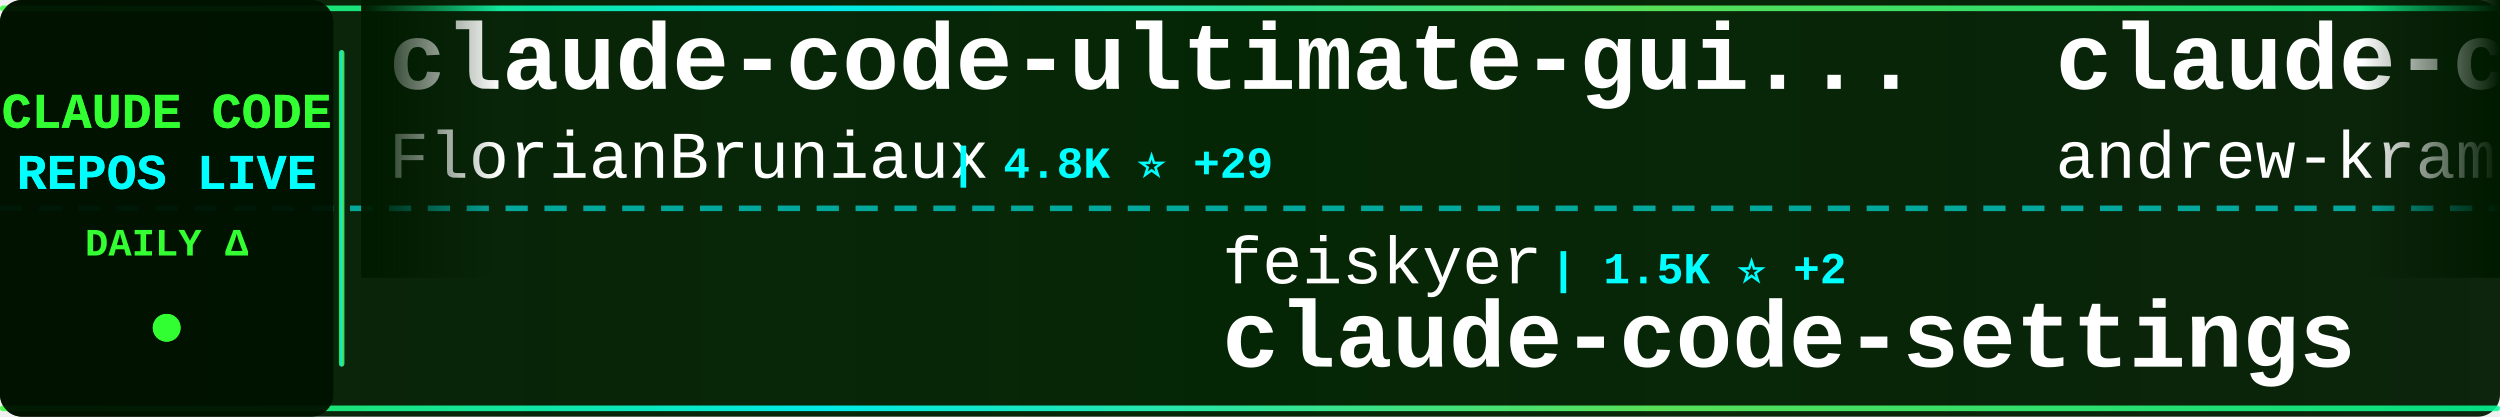
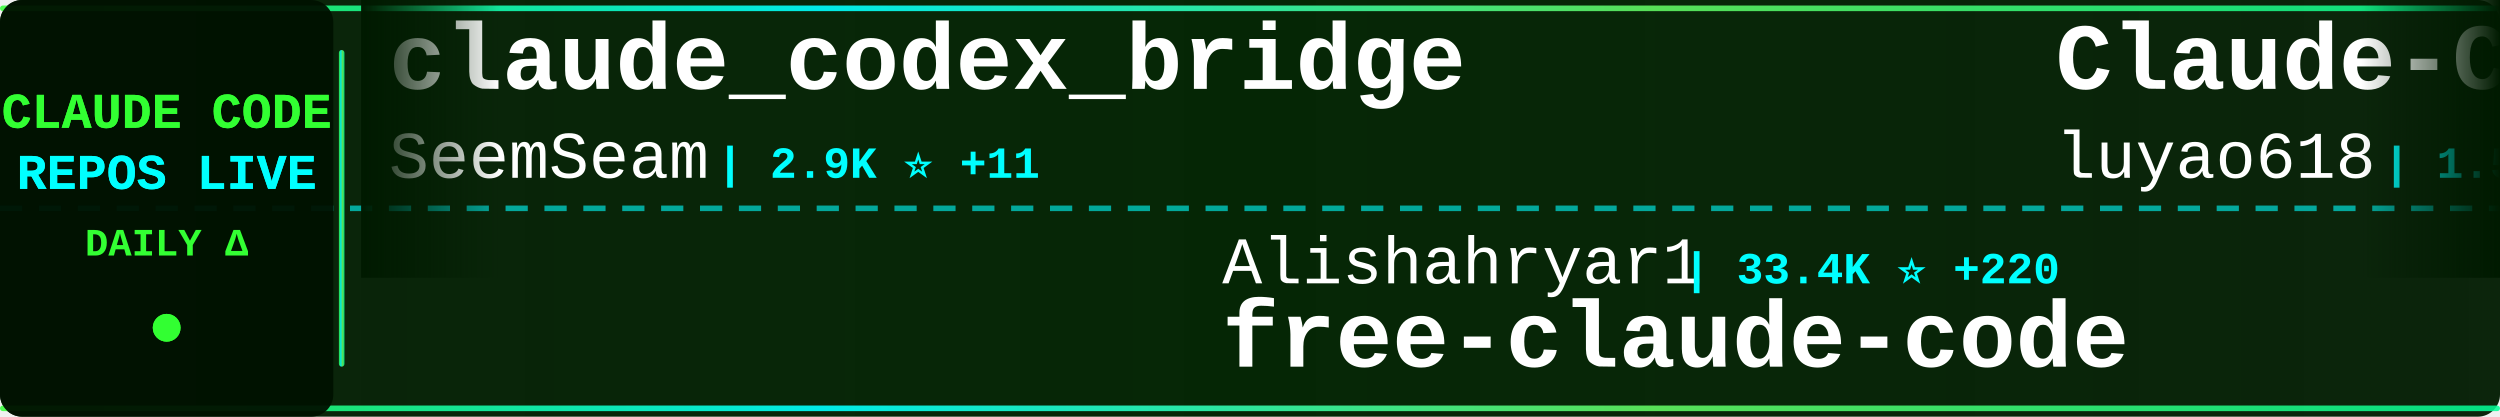
<svg xmlns="http://www.w3.org/2000/svg" width="900" height="150">
  <defs>
    <linearGradient id="tickerBg" x1="0%" y1="0%" x2="100%" y2="0%">
      <stop offset="0%" style="stop-color:#001a00;stop-opacity:0.95" />
      <stop offset="50%" style="stop-color:#002200;stop-opacity:0.98" />
      <stop offset="100%" style="stop-color:#001a00;stop-opacity:0.95" />
    </linearGradient>
    <linearGradient id="borderGrad" x1="0%" y1="0%" x2="100%" y2="0%">
      <stop offset="0%" style="stop-color:#33ff33;stop-opacity:0.85">
        <animate attributeName="stop-opacity" values="0.85;1;0.85" dur="2s" repeatCount="indefinite" />
      </stop>
      <stop offset="33%" style="stop-color:#00ffff;stop-opacity:0.9">
        <animate attributeName="stop-opacity" values="0.9;1;0.9" dur="2.2s" repeatCount="indefinite" />
      </stop>
      <stop offset="66%" style="stop-color:#66ff66;stop-opacity:0.85">
        <animate attributeName="stop-opacity" values="0.85;1;0.85" dur="1.8s" repeatCount="indefinite" />
      </stop>
      <stop offset="100%" style="stop-color:#00ff99;stop-opacity:0.85">
        <animate attributeName="stop-opacity" values="0.85;1;0.85" dur="2s" repeatCount="indefinite" />
      </stop>
    </linearGradient>
    <filter id="textGlow">
      <feGaussianBlur stdDeviation="0.1" result="coloredBlur" />
      <feMerge>
        <feMergeNode in="coloredBlur" />
        <feMergeNode in="SourceGraphic" />
      </feMerge>
    </filter>
    <filter id="metricGlow">
      <feGaussianBlur stdDeviation="0.2" result="coloredBlur" />
      <feMerge>
        <feMergeNode in="coloredBlur" />
        <feMergeNode in="SourceGraphic" />
      </feMerge>
    </filter>
    <linearGradient id="leftFade" x1="0%" y1="0%" x2="100%" y2="0%">
      <stop offset="0%" style="stop-color:#001a00;stop-opacity:1" />
      <stop offset="100%" style="stop-color:#001a00;stop-opacity:0" />
    </linearGradient>
    <linearGradient id="rightFade" x1="0%" y1="0%" x2="100%" y2="0%">
      <stop offset="0%" style="stop-color:#001a00;stop-opacity:0" />
      <stop offset="100%" style="stop-color:#001a00;stop-opacity:1" />
    </linearGradient>
  </defs>
  <rect width="900" height="150" fill="url(#tickerBg)" rx="8" />
  <rect x="0" y="2" width="900" height="2" fill="url(#borderGrad)" rx="1" />
  <rect x="0" y="146" width="900" height="2" fill="url(#borderGrad)" rx="1" />
  <line x1="0" y1="75" x2="900" y2="75" stroke="#00ffff" stroke-width="2" stroke-dasharray="8 6" opacity="0.6" />
  <rect x="0" y="0" width="120" height="150" fill="#001100" opacity="0.95" rx="8" />
  <text x="60" y="46" font-family="'Courier New', monospace" font-size="18" font-weight="bold" fill="#33ff33" text-anchor="middle" filter="url(#textGlow)">
    CLAUDE CODE
  </text>
  <text x="60" y="68" font-family="'Courier New', monospace" font-size="18" font-weight="bold" fill="#00ffff" text-anchor="middle" filter="url(#textGlow)">
    REPOS LIVE
  </text>
  <text x="60" y="92" font-family="'Courier New', monospace" font-size="14" font-weight="bold" fill="#33ff33" text-anchor="middle">
    DAILY Δ
  </text>
  <circle cx="60" cy="118" r="5" fill="#33ff33" filter="url(#metricGlow)">
    <animate attributeName="r" values="4;6;4" dur="1.5s" repeatCount="indefinite" />
    <animate attributeName="opacity" values="0.6;1;0.6" dur="1.5s" repeatCount="indefinite" />
  </circle>
  <rect x="122" y="18" width="2" height="114" fill="url(#borderGrad)" rx="1" />
  <clipPath id="tickerClip">
    <rect x="130" y="0" width="770" height="150" />
  </clipPath>
  <g clip-path="url(#tickerClip)">
    <g id="tickerItems">
      <animateTransform attributeName="transform" attributeType="XML" type="translate" from="0 0" to="-3000 0" dur="54s" repeatCount="indefinite" />
      <g transform="translate(0, 0)">
-         <text x="140" y="32" font-family="'Courier New', monospace" font-size="34" font-weight="bold" fill="#ffffff">claude-code-ultimate-gui...</text>
-         <text x="140" y="64" font-family="'Courier New', monospace" font-size="24" font-weight="normal" fill="#ffffff" opacity="1.0">FlorianBruniaux</text>
-         <text x="342" y="64" font-family="'Courier New', monospace" font-size="16" font-weight="bold" fill="#00ffff"> | 4.8K ⭐ +29</text>
+         <text x="140" y="32" font-family="'Courier New', monospace" font-size="34" font-weight="bold" fill="#ffffff">claude_codex_bridge</text>
+         <text x="140" y="64" font-family="'Courier New', monospace" font-size="24" font-weight="normal" fill="#ffffff" opacity="1.0">SeemSeam</text>
+         <text x="258" y="64" font-family="'Courier New', monospace" font-size="16" font-weight="bold" fill="#00ffff"> | 2.9K ⭐ +11</text>
      </g>
      <g transform="translate(300, 0)">
-         <text x="140" y="102" font-family="'Courier New', monospace" font-size="24" font-weight="normal" fill="#ffffff" opacity="1.0">feiskyer</text>
-         <text x="258" y="102" font-family="'Courier New', monospace" font-size="16" font-weight="bold" fill="#00ffff"> | 1.5K ⭐ +2</text>
-         <text x="140" y="132" font-family="'Courier New', monospace" font-size="34" font-weight="bold" fill="#ffffff">claude-code-settings</text>
+         <text x="140" y="102" font-family="'Courier New', monospace" font-size="24" font-weight="normal" fill="#ffffff" opacity="1.0">Alishahryar1</text>
+         <text x="306" y="102" font-family="'Courier New', monospace" font-size="16" font-weight="bold" fill="#00ffff"> | 33.4K ⭐ +220</text>
+         <text x="140" y="132" font-family="'Courier New', monospace" font-size="34" font-weight="bold" fill="#ffffff">free-claude-code</text>
      </g>
      <g transform="translate(600, 0)">
-         <text x="140" y="32" font-family="'Courier New', monospace" font-size="34" font-weight="bold" fill="#ffffff">claude-code-source-build</text>
-         <text x="140" y="64" font-family="'Courier New', monospace" font-size="24" font-weight="normal" fill="#ffffff" opacity="1.0">andrew-kramer-inno</text>
-         <text x="378" y="64" font-family="'Courier New', monospace" font-size="16" font-weight="bold" fill="#00ffff"> | 592 ⭐</text>
+         <text x="140" y="32" font-family="'Courier New', monospace" font-size="34" font-weight="bold" fill="#ffffff">Claude-Code-Source-Study</text>
+         <text x="140" y="64" font-family="'Courier New', monospace" font-size="24" font-weight="normal" fill="#ffffff" opacity="1.0">luyao618</text>
+         <text x="258" y="64" font-family="'Courier New', monospace" font-size="16" font-weight="bold" fill="#00ffff"> | 1.5K ⭐ +5</text>
      </g>
      <g transform="translate(900, 0)">
-         <text x="140" y="102" font-family="'Courier New', monospace" font-size="24" font-weight="normal" fill="#ffffff" opacity="1.0">ponponon</text>
-         <text x="258" y="102" font-family="'Courier New', monospace" font-size="16" font-weight="bold" fill="#00ffff"> | 2.3K ⭐ +2</text>
-         <text x="140" y="132" font-family="'Courier New', monospace" font-size="34" font-weight="bold" fill="#ffffff">claude_code_src</text>
+         <text x="140" y="102" font-family="'Courier New', monospace" font-size="24" font-weight="normal" fill="#ffffff" opacity="1.0">shanraisshan</text>
+         <text x="306" y="102" font-family="'Courier New', monospace" font-size="16" font-weight="bold" fill="#00ffff"> | 57.1K ⭐ +164</text>
+         <text x="140" y="132" font-family="'Courier New', monospace" font-size="34" font-weight="bold" fill="#ffffff">claude-code-best-practic...</text>
      </g>
      <g transform="translate(1200, 0)">
-         <text x="140" y="32" font-family="'Courier New', monospace" font-size="34" font-weight="bold" fill="#ffffff">CLIProxyAPI</text>
-         <text x="140" y="64" font-family="'Courier New', monospace" font-size="24" font-weight="normal" fill="#ffffff" opacity="1.0">router-for-me</text>
-         <text x="318" y="64" font-family="'Courier New', monospace" font-size="16" font-weight="bold" fill="#00ffff"> | 37.0K ⭐ +328</text>
+         <text x="140" y="32" font-family="'Courier New', monospace" font-size="34" font-weight="bold" fill="#ffffff">claude-code-pm-course</text>
+         <text x="140" y="64" font-family="'Courier New', monospace" font-size="24" font-weight="normal" fill="#ffffff" opacity="1.0">carlvellotti</text>
+         <text x="306" y="64" font-family="'Courier New', monospace" font-size="16" font-weight="bold" fill="#00ffff"> | 2.1K ⭐ +1</text>
      </g>
      <g transform="translate(1500, 0)">
-         <text x="140" y="102" font-family="'Courier New', monospace" font-size="24" font-weight="normal" fill="#ffffff" opacity="1.0">ChinaSiro</text>
-         <text x="270" y="102" font-family="'Courier New', monospace" font-size="16" font-weight="bold" fill="#00ffff"> | 9.4K ⭐ +8</text>
-         <text x="140" y="132" font-family="'Courier New', monospace" font-size="34" font-weight="bold" fill="#ffffff">claude-code-sourcemap</text>
+         <text x="140" y="102" font-family="'Courier New', monospace" font-size="24" font-weight="normal" fill="#ffffff" opacity="1.0">FlorianBruniaux</text>
+         <text x="342" y="102" font-family="'Courier New', monospace" font-size="16" font-weight="bold" fill="#00ffff"> | 4.8K ⭐ +29</text>
+         <text x="140" y="132" font-family="'Courier New', monospace" font-size="34" font-weight="bold" fill="#ffffff">claude-code-ultimate-gui...</text>
      </g>
      <g transform="translate(1800, 0)">
-         <text x="140" y="32" font-family="'Courier New', monospace" font-size="34" font-weight="bold" fill="#ffffff">claude-code-webui</text>
-         <text x="140" y="64" font-family="'Courier New', monospace" font-size="24" font-weight="normal" fill="#ffffff" opacity="1.0">sugyan</text>
-         <text x="234" y="64" font-family="'Courier New', monospace" font-size="16" font-weight="bold" fill="#00ffff"> | 1.1K ⭐ +2</text>
+         <text x="140" y="32" font-family="'Courier New', monospace" font-size="34" font-weight="bold" fill="#ffffff">claude-code-proxy</text>
+         <text x="140" y="64" font-family="'Courier New', monospace" font-size="24" font-weight="normal" fill="#ffffff" opacity="1.0">1rgs</text>
+         <text x="210" y="64" font-family="'Courier New', monospace" font-size="16" font-weight="bold" fill="#00ffff"> | 3.6K ⭐</text>
      </g>
      <g transform="translate(2100, 0)">
+         <text x="140" y="102" font-family="'Courier New', monospace" font-size="24" font-weight="normal" fill="#ffffff" opacity="1.0">LING71671</text>
+         <text x="270" y="102" font-family="'Courier New', monospace" font-size="16" font-weight="bold" fill="#00ffff"> | 876 ⭐ +1</text>
+         <text x="140" y="132" font-family="'Courier New', monospace" font-size="34" font-weight="bold" fill="#ffffff">Open-ClaudeCode</text>
+       </g>
+       <g transform="translate(2400, 0)">
+         <text x="140" y="32" font-family="'Courier New', monospace" font-size="34" font-weight="bold" fill="#ffffff">Auto-claude-code-researc...</text>
+         <text x="140" y="64" font-family="'Courier New', monospace" font-size="24" font-weight="normal" fill="#ffffff" opacity="1.0">wanshuiyin</text>
+         <text x="282" y="64" font-family="'Courier New', monospace" font-size="16" font-weight="bold" fill="#00ffff"> | 11.8K ⭐ +110</text>
+       </g>
+       <g transform="translate(2700, 0)">
+         <text x="140" y="102" font-family="'Courier New', monospace" font-size="24" font-weight="normal" fill="#ffffff" opacity="1.0">lorryjovens-hub</text>
+         <text x="342" y="102" font-family="'Courier New', monospace" font-size="16" font-weight="bold" fill="#00ffff"> | 1.6K ⭐ +6</text>
+         <text x="140" y="132" font-family="'Courier New', monospace" font-size="34" font-weight="bold" fill="#ffffff">claude-code-rust</text>
+       </g>
+       <g transform="translate(3000, 0)">
+         <text x="140" y="32" font-family="'Courier New', monospace" font-size="34" font-weight="bold" fill="#ffffff">claude_codex_bridge</text>
+         <text x="140" y="64" font-family="'Courier New', monospace" font-size="24" font-weight="normal" fill="#ffffff" opacity="1.0">SeemSeam</text>
+         <text x="258" y="64" font-family="'Courier New', monospace" font-size="16" font-weight="bold" fill="#00ffff"> | 2.9K ⭐ +11</text>
+       </g>
+       <g transform="translate(3300, 0)">
        <text x="140" y="102" font-family="'Courier New', monospace" font-size="24" font-weight="normal" fill="#ffffff" opacity="1.0">Alishahryar1</text>
-         <text x="306" y="102" font-family="'Courier New', monospace" font-size="16" font-weight="bold" fill="#00ffff"> | 33.4K ⭐ +218</text>
+         <text x="306" y="102" font-family="'Courier New', monospace" font-size="16" font-weight="bold" fill="#00ffff"> | 33.4K ⭐ +220</text>
        <text x="140" y="132" font-family="'Courier New', monospace" font-size="34" font-weight="bold" fill="#ffffff">free-claude-code</text>
      </g>
-       <g transform="translate(2400, 0)">
-         <text x="140" y="32" font-family="'Courier New', monospace" font-size="34" font-weight="bold" fill="#ffffff">claude-code-rust</text>
-         <text x="140" y="64" font-family="'Courier New', monospace" font-size="24" font-weight="normal" fill="#ffffff" opacity="1.0">lorryjovens-hub</text>
-         <text x="342" y="64" font-family="'Courier New', monospace" font-size="16" font-weight="bold" fill="#00ffff"> | 1.6K ⭐ +6</text>
-       </g>
-       <g transform="translate(2700, 0)">
-         <text x="140" y="102" font-family="'Courier New', monospace" font-size="24" font-weight="normal" fill="#ffffff" opacity="1.0">Piebald-AI</text>
-         <text x="282" y="102" font-family="'Courier New', monospace" font-size="16" font-weight="bold" fill="#00ffff"> | 10.9K ⭐ +19</text>
-         <text x="140" y="132" font-family="'Courier New', monospace" font-size="34" font-weight="bold" fill="#ffffff">claude-code-system-promp...</text>
-       </g>
-       <g transform="translate(3000, 0)">
-         <text x="140" y="32" font-family="'Courier New', monospace" font-size="34" font-weight="bold" fill="#ffffff">claude-code-ultimate-gui...</text>
-         <text x="140" y="64" font-family="'Courier New', monospace" font-size="24" font-weight="normal" fill="#ffffff" opacity="1.0">FlorianBruniaux</text>
-         <text x="342" y="64" font-family="'Courier New', monospace" font-size="16" font-weight="bold" fill="#00ffff"> | 4.8K ⭐ +29</text>
-       </g>
-       <g transform="translate(3300, 0)">
-         <text x="140" y="102" font-family="'Courier New', monospace" font-size="24" font-weight="normal" fill="#ffffff" opacity="1.0">feiskyer</text>
-         <text x="258" y="102" font-family="'Courier New', monospace" font-size="16" font-weight="bold" fill="#00ffff"> | 1.5K ⭐ +2</text>
-         <text x="140" y="132" font-family="'Courier New', monospace" font-size="34" font-weight="bold" fill="#ffffff">claude-code-settings</text>
-       </g>
      <g transform="translate(3600, 0)">
-         <text x="140" y="32" font-family="'Courier New', monospace" font-size="34" font-weight="bold" fill="#ffffff">claude-code-source-build</text>
-         <text x="140" y="64" font-family="'Courier New', monospace" font-size="24" font-weight="normal" fill="#ffffff" opacity="1.0">andrew-kramer-inno</text>
-         <text x="378" y="64" font-family="'Courier New', monospace" font-size="16" font-weight="bold" fill="#00ffff"> | 592 ⭐</text>
+         <text x="140" y="32" font-family="'Courier New', monospace" font-size="34" font-weight="bold" fill="#ffffff">Claude-Code-Source-Study</text>
+         <text x="140" y="64" font-family="'Courier New', monospace" font-size="24" font-weight="normal" fill="#ffffff" opacity="1.0">luyao618</text>
+         <text x="258" y="64" font-family="'Courier New', monospace" font-size="16" font-weight="bold" fill="#00ffff"> | 1.5K ⭐ +5</text>
      </g>
      <g transform="translate(3900, 0)">
-         <text x="140" y="102" font-family="'Courier New', monospace" font-size="24" font-weight="normal" fill="#ffffff" opacity="1.0">ponponon</text>
-         <text x="258" y="102" font-family="'Courier New', monospace" font-size="16" font-weight="bold" fill="#00ffff"> | 2.3K ⭐ +2</text>
-         <text x="140" y="132" font-family="'Courier New', monospace" font-size="34" font-weight="bold" fill="#ffffff">claude_code_src</text>
+         <text x="140" y="102" font-family="'Courier New', monospace" font-size="24" font-weight="normal" fill="#ffffff" opacity="1.0">shanraisshan</text>
+         <text x="306" y="102" font-family="'Courier New', monospace" font-size="16" font-weight="bold" fill="#00ffff"> | 57.1K ⭐ +164</text>
+         <text x="140" y="132" font-family="'Courier New', monospace" font-size="34" font-weight="bold" fill="#ffffff">claude-code-best-practic...</text>
      </g>
    </g>
  </g>
  <rect x="130" y="0" width="50" height="100" fill="url(#leftFade)" />
  <rect x="850" y="0" width="50" height="100" fill="url(#rightFade)" />
</svg>
